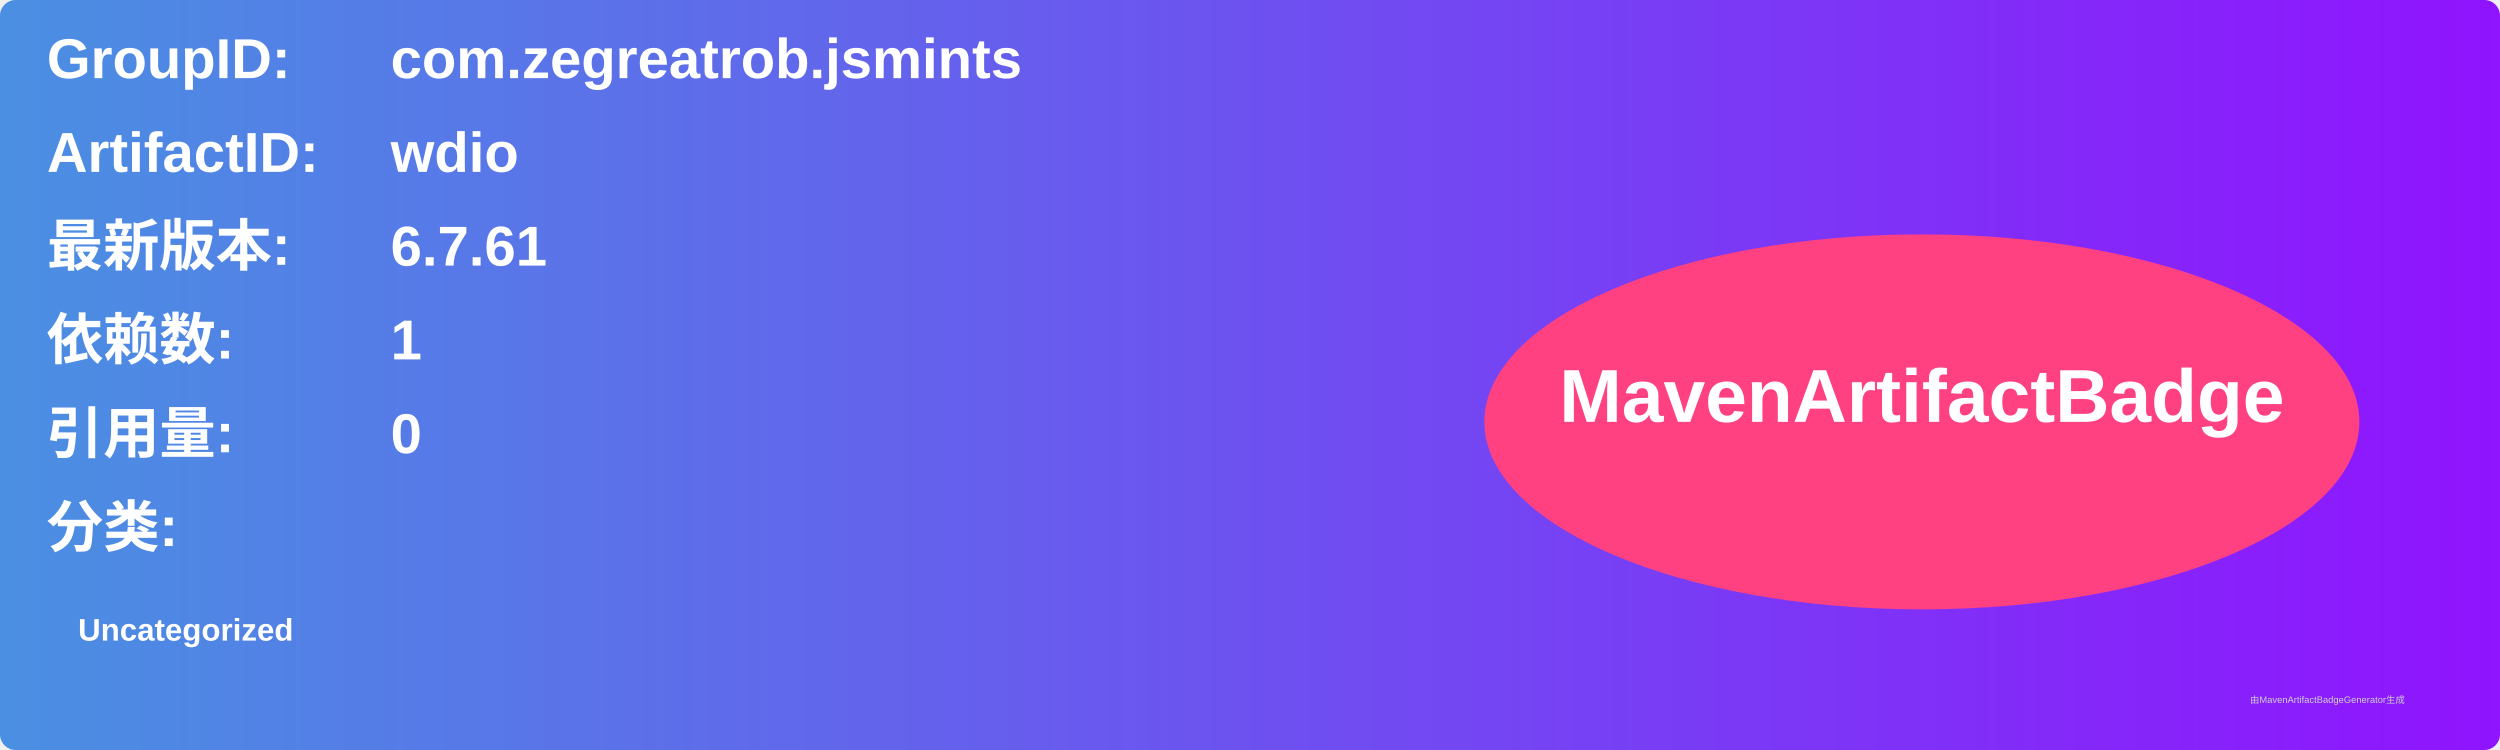
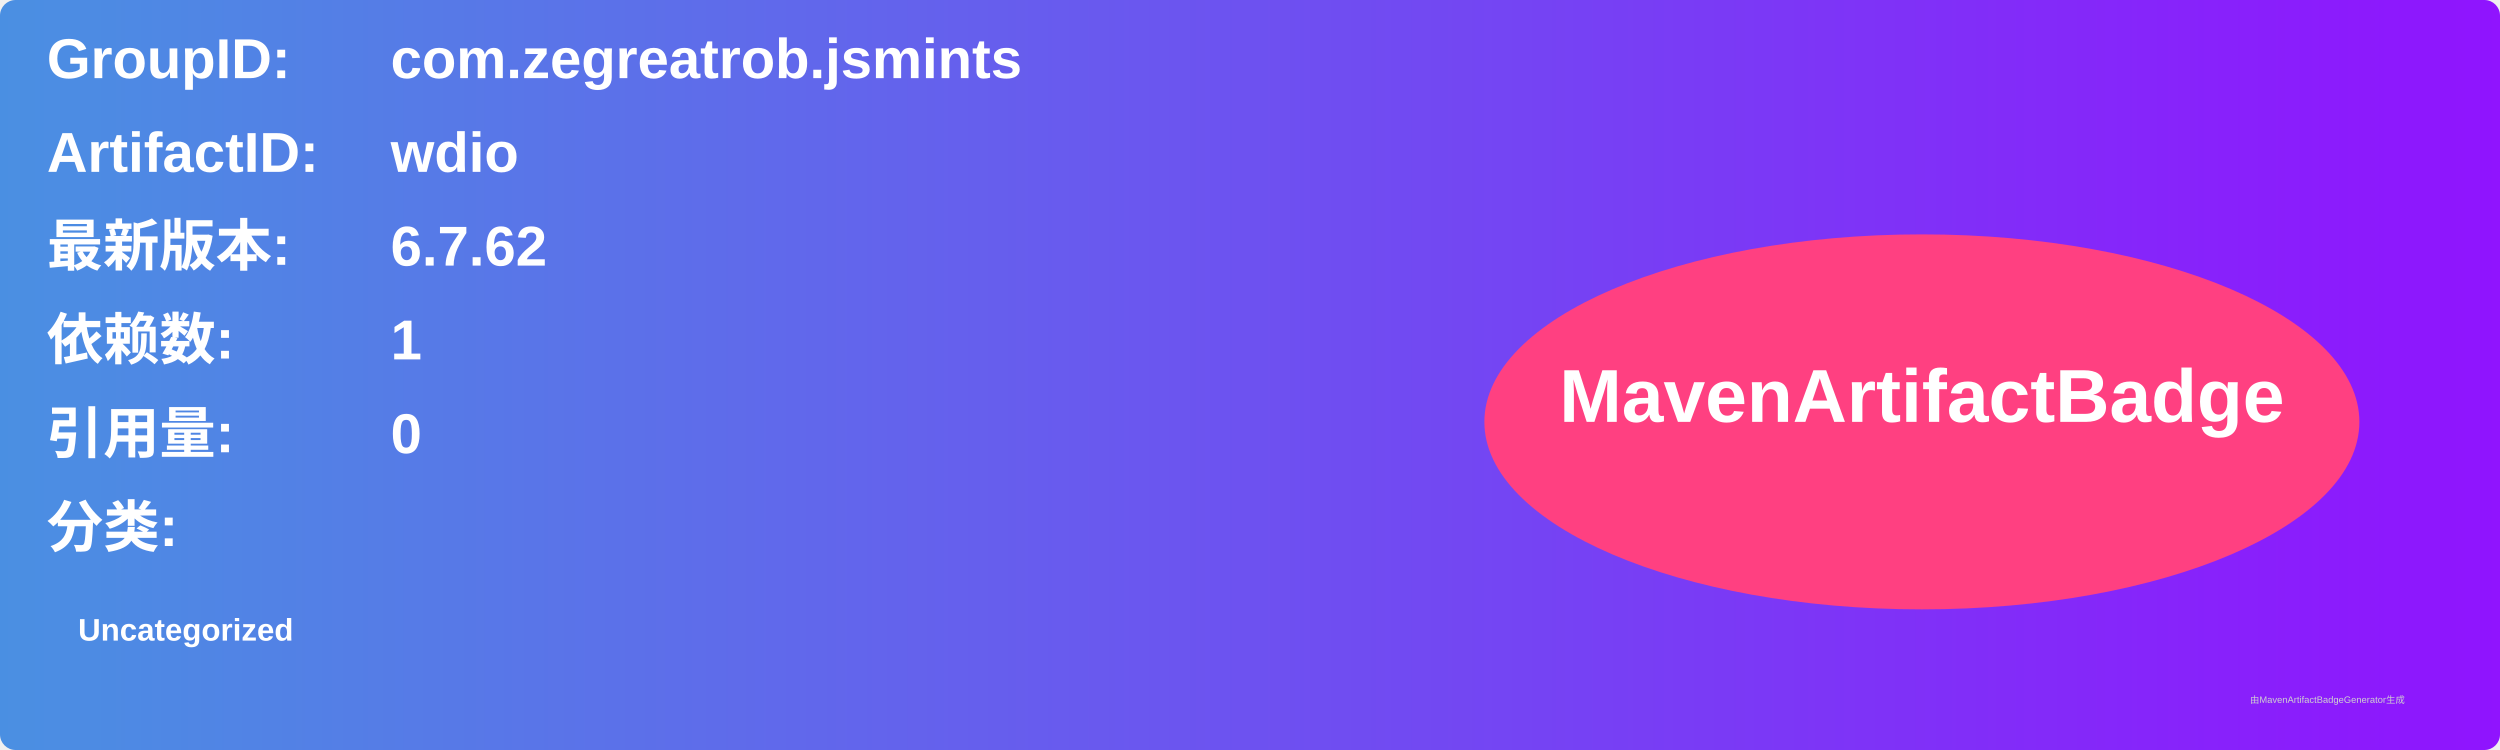
<svg xmlns="http://www.w3.org/2000/svg" width="800" height="240" viewBox="0 0 800 240">
  <linearGradient id="grad" x1="0%" y1="0%" x2="100%" y2="0%">
    <stop offset="0%" stop-color="#4a90e2" />
    <stop offset="100%" stop-color="#9013fe" />
  </linearGradient>
  <rect width="100%" height="100%" rx="5" ry="5" fill="url(#grad)" />
  <g transform="translate(15, 15)">
    <text x="0" y="10" font-family="Arial" font-size="18" fill="white" font-weight="bold" width="260">GroupID:</text>
    <text x="110" y="10" font-family="Arial" font-size="18" fill="white" font-weight="bold" width="460">com.zegreatrob.jsmints</text>
    <text x="0" y="40" font-family="Arial" font-size="18" fill="white" font-weight="bold" width="260">ArtifactID:</text>
    <text x="110" y="40" font-family="Arial" font-size="18" fill="white" font-weight="bold" width="460">wdio</text>
    <text x="0" y="70" font-family="Arial" font-size="18" fill="white" font-weight="bold">最新版本:</text>
    <text x="110" y="70" font-family="Arial" font-size="18" fill="white" font-weight="bold">
-       <tspan font-weight="bold">6.7.61</tspan>
+       <tspan font-weight="bold">6.7.62</tspan>
    </text>
    <text x="0" y="100" font-family="Arial" font-size="18" fill="white" font-weight="bold">依赖数: </text>
    <text x="110" y="100" font-family="Arial" font-size="18" fill="white">
      <tspan font-weight="bold">1</tspan>
    </text>
    <text x="0" y="130" font-family="Arial" font-size="18" fill="white" font-weight="bold">引用量: </text>
    <text x="110" y="130" font-family="Arial" font-size="18" fill="white">
      <tspan font-weight="bold">0</tspan>
    </text>
    <text x="0" y="160" font-family="Arial" font-size="18" fill="white" font-weight="bold">分类:</text>
    <text x="10" y="190" font-family="Arial" font-size="10" fill="white">
      <tspan font-weight="bold">Uncategorized</tspan>
    </text>
    <ellipse cx="600" cy="120" rx="140" ry="60" fill="#ff4081" />
    <text x="600" y="120" text-anchor="middle" font-family="Arial" font-size="24" fill="white" font-weight="bold">MavenArtifactBadge</text>
  </g>
  <text x="720" y="225" font-family="Arial" font-size="3" fill="#d0d0d0">由MavenArtifactBadgeGenerator生成</text>
</svg>
